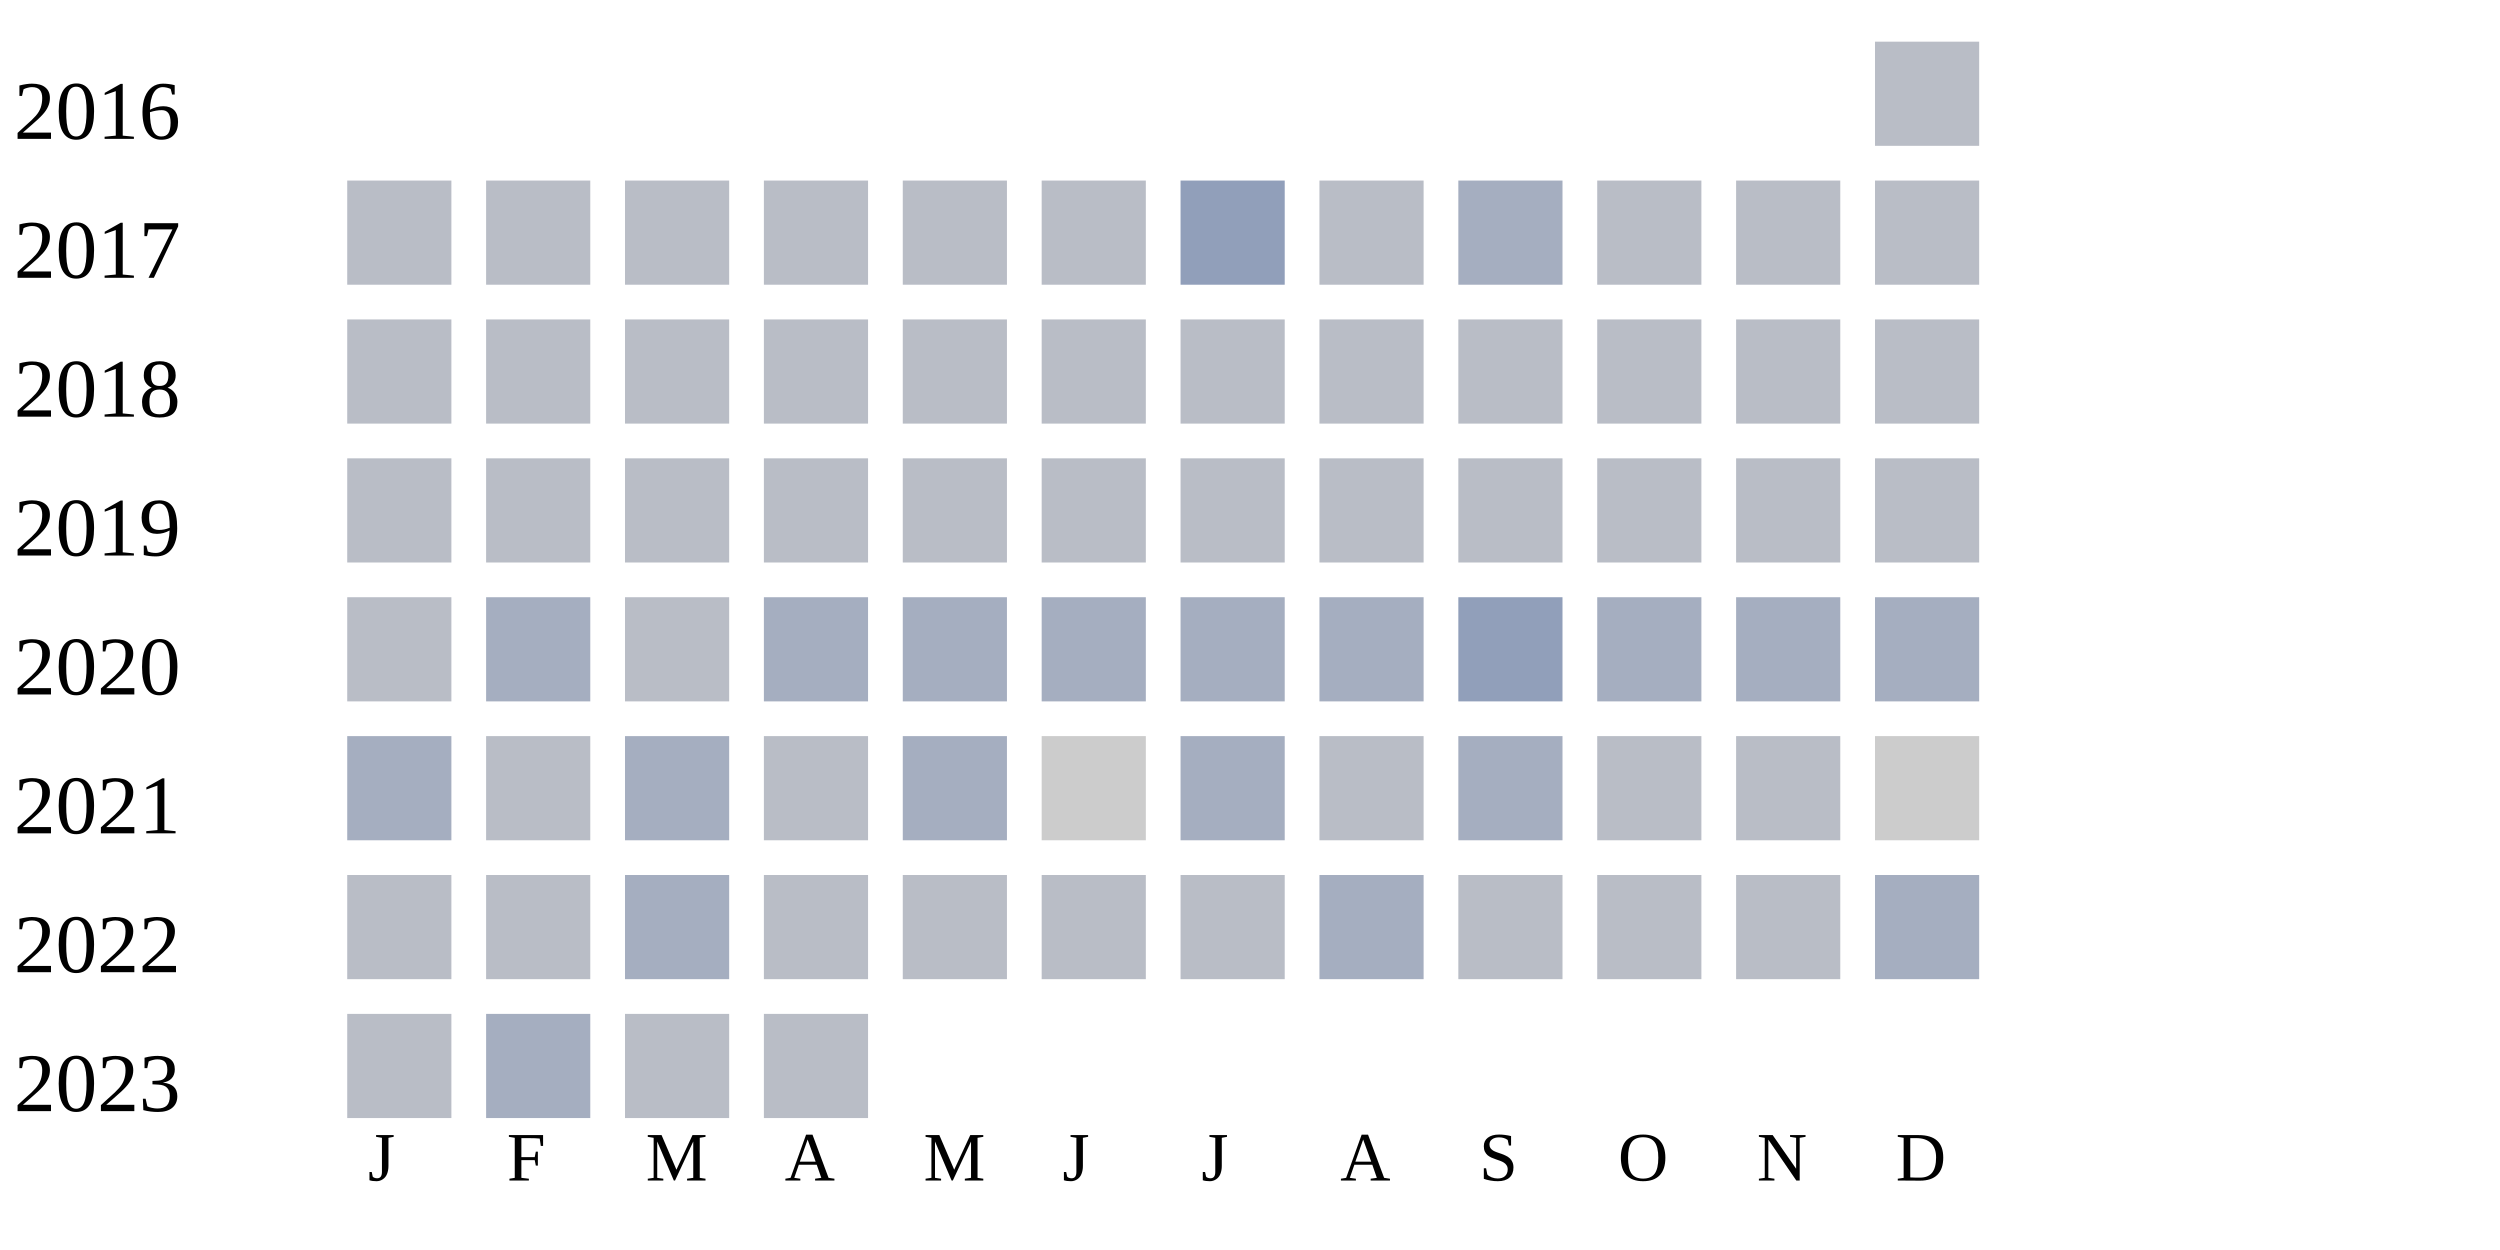
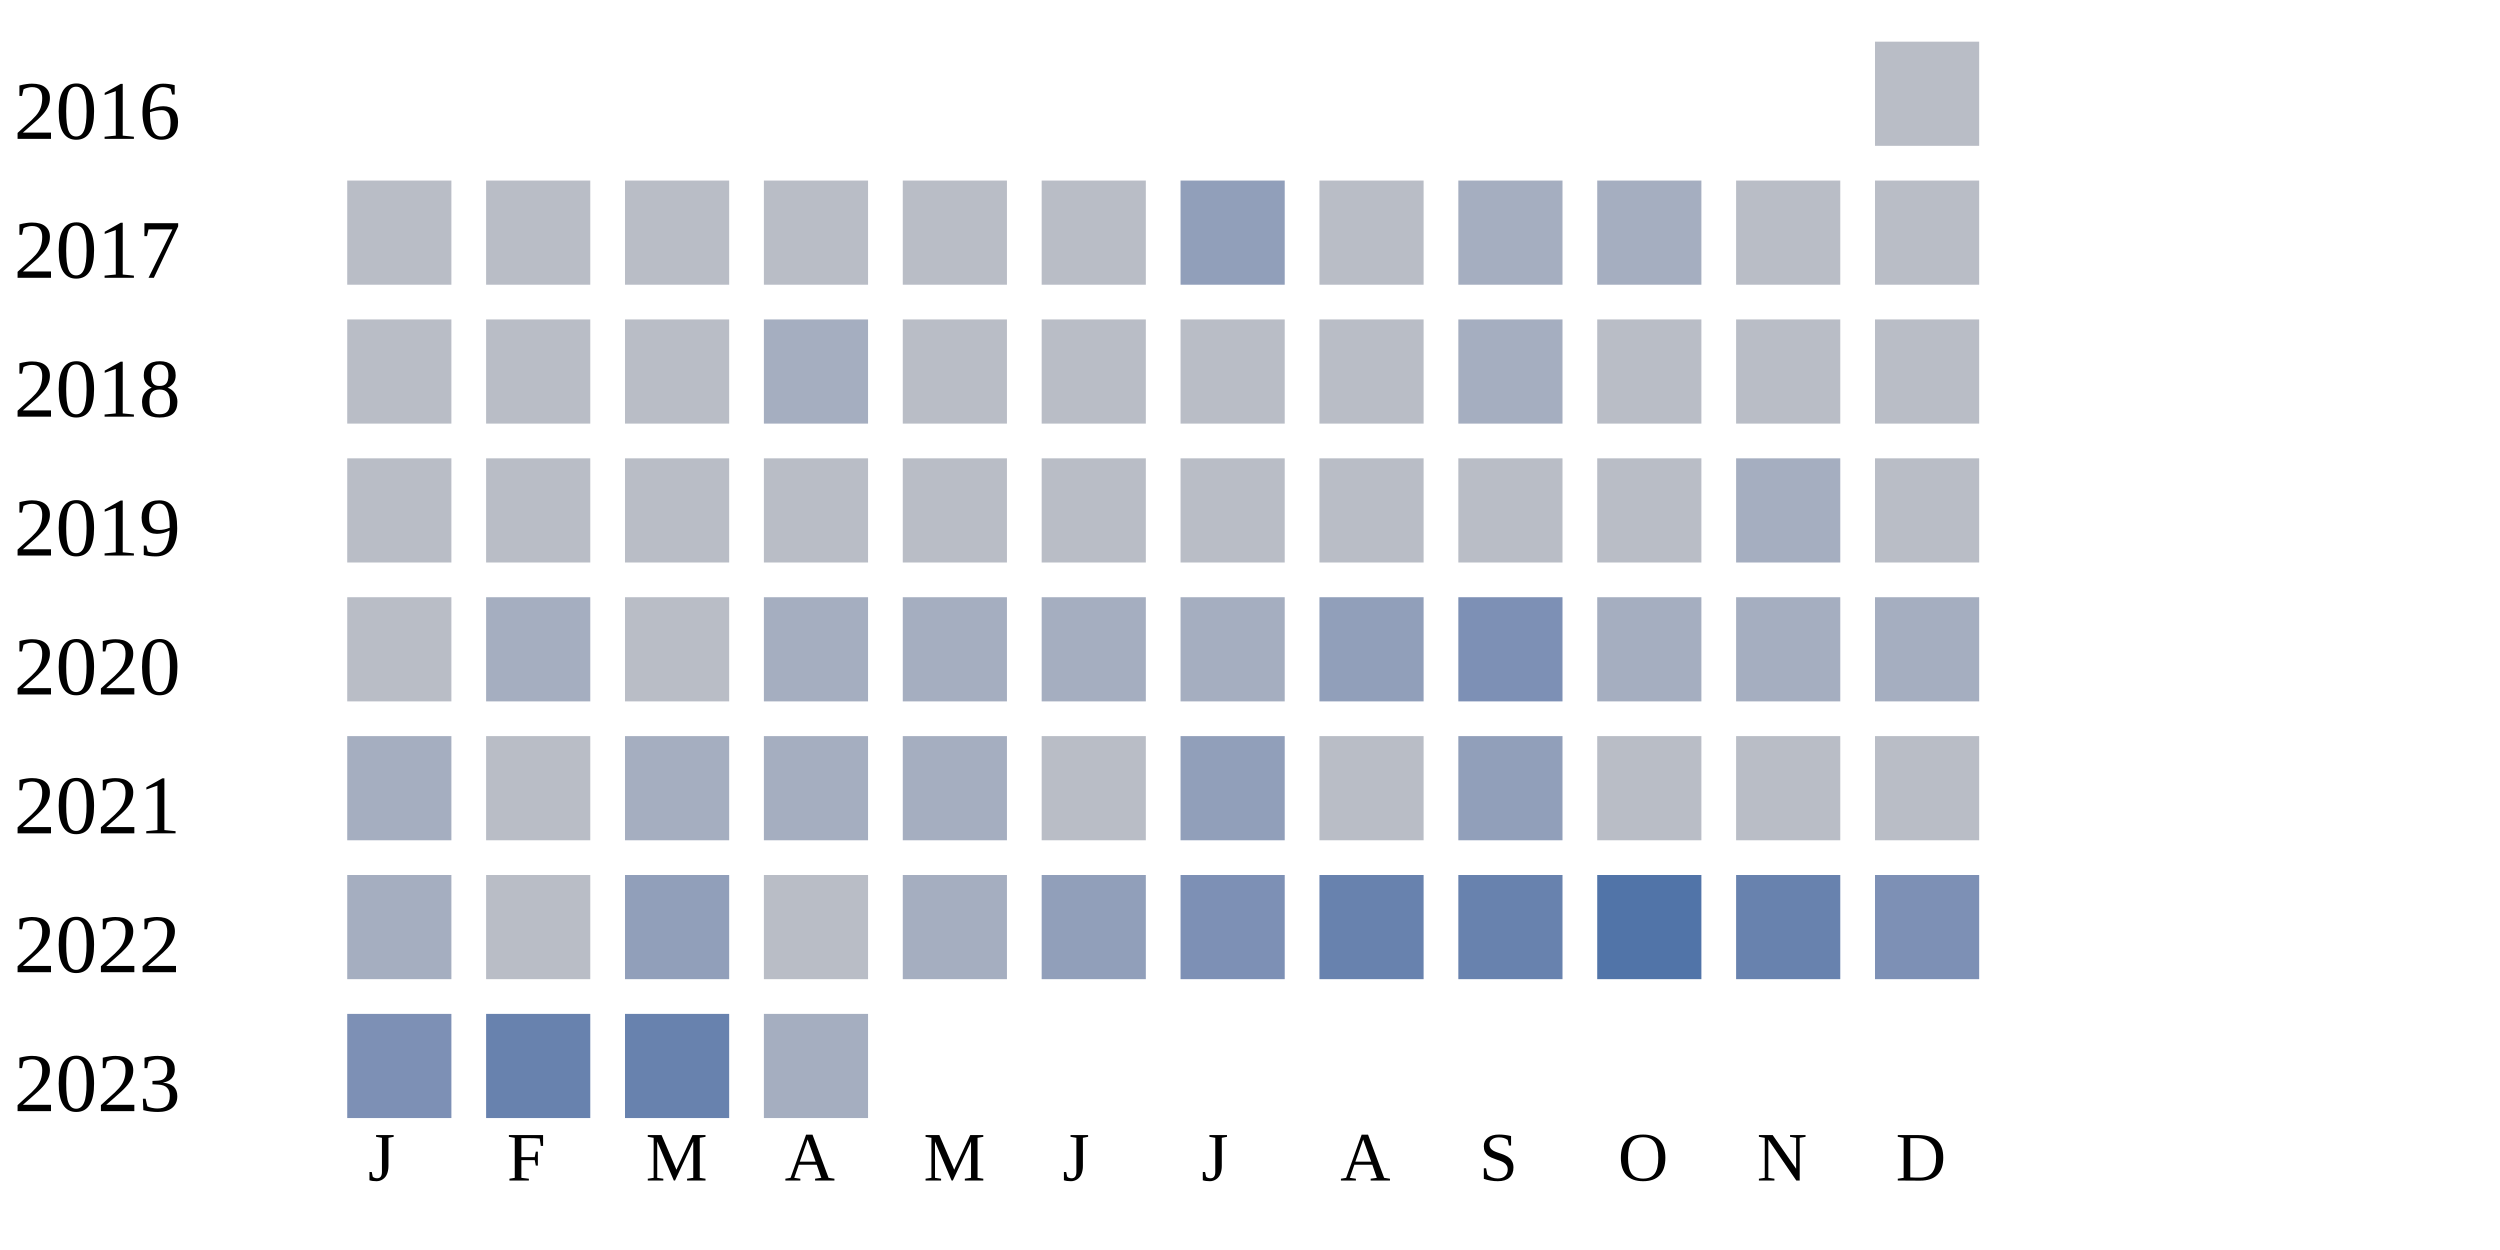
<svg xmlns="http://www.w3.org/2000/svg" width="360" height="180">
  <g transform="translate(0 0)">
    <text x="2" y="20">2016</text>
    <rect x="270" y="6" width="15" height="15" fill="#b9bdc6" />
  </g>
  <g transform="translate(0 20)">
    <text x="2" y="20">2017</text>
    <rect x="50" y="6" width="15" height="15" fill="#b9bdc6" />
    <rect x="70" y="6" width="15" height="15" fill="#b9bdc6" />
    <rect x="90" y="6" width="15" height="15" fill="#b9bdc6" />
    <rect x="110" y="6" width="15" height="15" fill="#b9bdc6" />
    <rect x="130" y="6" width="15" height="15" fill="#b9bdc6" />
    <rect x="150" y="6" width="15" height="15" fill="#b9bdc6" />
    <rect x="170" y="6" width="15" height="15" fill="#919fba" />
    <rect x="190" y="6" width="15" height="15" fill="#b9bdc6" />
    <rect x="210" y="6" width="15" height="15" fill="#a5aec0" />
-     <rect x="230" y="6" width="15" height="15" fill="#b9bdc6" />
+     <rect x="230" y="6" width="15" height="15" fill="#a5aec0" />
    <rect x="250" y="6" width="15" height="15" fill="#b9bdc6" />
    <rect x="270" y="6" width="15" height="15" fill="#b9bdc6" />
  </g>
  <g transform="translate(0 40)">
    <text x="2" y="20">2018</text>
    <rect x="50" y="6" width="15" height="15" fill="#b9bdc6" />
    <rect x="70" y="6" width="15" height="15" fill="#b9bdc6" />
    <rect x="90" y="6" width="15" height="15" fill="#b9bdc6" />
-     <rect x="110" y="6" width="15" height="15" fill="#b9bdc6" />
+     <rect x="110" y="6" width="15" height="15" fill="#a5aec0" />
    <rect x="130" y="6" width="15" height="15" fill="#b9bdc6" />
    <rect x="150" y="6" width="15" height="15" fill="#b9bdc6" />
    <rect x="170" y="6" width="15" height="15" fill="#b9bdc6" />
    <rect x="190" y="6" width="15" height="15" fill="#b9bdc6" />
-     <rect x="210" y="6" width="15" height="15" fill="#b9bdc6" />
+     <rect x="210" y="6" width="15" height="15" fill="#a5aec0" />
    <rect x="230" y="6" width="15" height="15" fill="#b9bdc6" />
    <rect x="250" y="6" width="15" height="15" fill="#b9bdc6" />
    <rect x="270" y="6" width="15" height="15" fill="#b9bdc6" />
  </g>
  <g transform="translate(0 60)">
    <text x="2" y="20">2019</text>
    <rect x="50" y="6" width="15" height="15" fill="#b9bdc6" />
    <rect x="70" y="6" width="15" height="15" fill="#b9bdc6" />
    <rect x="90" y="6" width="15" height="15" fill="#b9bdc6" />
    <rect x="110" y="6" width="15" height="15" fill="#b9bdc6" />
    <rect x="130" y="6" width="15" height="15" fill="#b9bdc6" />
    <rect x="150" y="6" width="15" height="15" fill="#b9bdc6" />
    <rect x="170" y="6" width="15" height="15" fill="#b9bdc6" />
    <rect x="190" y="6" width="15" height="15" fill="#b9bdc6" />
    <rect x="210" y="6" width="15" height="15" fill="#b9bdc6" />
    <rect x="230" y="6" width="15" height="15" fill="#b9bdc6" />
-     <rect x="250" y="6" width="15" height="15" fill="#b9bdc6" />
+     <rect x="250" y="6" width="15" height="15" fill="#a5aec0" />
    <rect x="270" y="6" width="15" height="15" fill="#b9bdc6" />
  </g>
  <g transform="translate(0 80)">
    <text x="2" y="20">2020</text>
    <rect x="50" y="6" width="15" height="15" fill="#b9bdc6" />
    <rect x="70" y="6" width="15" height="15" fill="#a5aec0" />
    <rect x="90" y="6" width="15" height="15" fill="#b9bdc6" />
    <rect x="110" y="6" width="15" height="15" fill="#a5aec0" />
    <rect x="130" y="6" width="15" height="15" fill="#a5aec0" />
    <rect x="150" y="6" width="15" height="15" fill="#a5aec0" />
    <rect x="170" y="6" width="15" height="15" fill="#a5aec0" />
-     <rect x="190" y="6" width="15" height="15" fill="#a5aec0" />
-     <rect x="210" y="6" width="15" height="15" fill="#919fba" />
+     <rect x="190" y="6" width="15" height="15" fill="#919fba" />
+     <rect x="210" y="6" width="15" height="15" fill="#7d90b5" />
    <rect x="230" y="6" width="15" height="15" fill="#a5aec0" />
    <rect x="250" y="6" width="15" height="15" fill="#a5aec0" />
    <rect x="270" y="6" width="15" height="15" fill="#a5aec0" />
  </g>
  <g transform="translate(0 100)">
    <text x="2" y="20">2021</text>
    <rect x="50" y="6" width="15" height="15" fill="#a5aec0" />
    <rect x="70" y="6" width="15" height="15" fill="#b9bdc6" />
    <rect x="90" y="6" width="15" height="15" fill="#a5aec0" />
-     <rect x="110" y="6" width="15" height="15" fill="#b9bdc6" />
+     <rect x="110" y="6" width="15" height="15" fill="#a5aec0" />
    <rect x="130" y="6" width="15" height="15" fill="#a5aec0" />
-     <rect x="150" y="6" width="15" height="15" fill="#cccccc" />
-     <rect x="170" y="6" width="15" height="15" fill="#a5aec0" />
+     <rect x="150" y="6" width="15" height="15" fill="#b9bdc6" />
+     <rect x="170" y="6" width="15" height="15" fill="#919fba" />
    <rect x="190" y="6" width="15" height="15" fill="#b9bdc6" />
-     <rect x="210" y="6" width="15" height="15" fill="#a5aec0" />
+     <rect x="210" y="6" width="15" height="15" fill="#919fba" />
    <rect x="230" y="6" width="15" height="15" fill="#b9bdc6" />
    <rect x="250" y="6" width="15" height="15" fill="#b9bdc6" />
-     <rect x="270" y="6" width="15" height="15" fill="#cccccc" />
+     <rect x="270" y="6" width="15" height="15" fill="#b9bdc6" />
  </g>
  <g transform="translate(0 120)">
    <text x="2" y="20">2022</text>
-     <rect x="50" y="6" width="15" height="15" fill="#b9bdc6" />
+     <rect x="50" y="6" width="15" height="15" fill="#a5aec0" />
    <rect x="70" y="6" width="15" height="15" fill="#b9bdc6" />
-     <rect x="90" y="6" width="15" height="15" fill="#a5aec0" />
+     <rect x="90" y="6" width="15" height="15" fill="#919fba" />
    <rect x="110" y="6" width="15" height="15" fill="#b9bdc6" />
-     <rect x="130" y="6" width="15" height="15" fill="#b9bdc6" />
-     <rect x="150" y="6" width="15" height="15" fill="#b9bdc6" />
-     <rect x="170" y="6" width="15" height="15" fill="#b9bdc6" />
-     <rect x="190" y="6" width="15" height="15" fill="#a5aec0" />
-     <rect x="210" y="6" width="15" height="15" fill="#b9bdc6" />
-     <rect x="230" y="6" width="15" height="15" fill="#b9bdc6" />
-     <rect x="250" y="6" width="15" height="15" fill="#b9bdc6" />
-     <rect x="270" y="6" width="15" height="15" fill="#a5aec0" />
+     <rect x="130" y="6" width="15" height="15" fill="#a5aec0" />
+     <rect x="150" y="6" width="15" height="15" fill="#919fba" />
+     <rect x="170" y="6" width="15" height="15" fill="#7d90b5" />
+     <rect x="190" y="6" width="15" height="15" fill="#6882ae" />
+     <rect x="210" y="6" width="15" height="15" fill="#6882ae" />
+     <rect x="230" y="6" width="15" height="15" fill="#5174a8" />
+     <rect x="250" y="6" width="15" height="15" fill="#6882ae" />
+     <rect x="270" y="6" width="15" height="15" fill="#7d90b5" />
  </g>
  <g transform="translate(0 140)">
    <text x="2" y="20">2023</text>
-     <rect x="50" y="6" width="15" height="15" fill="#b9bdc6" />
-     <rect x="70" y="6" width="15" height="15" fill="#a5aec0" />
-     <rect x="90" y="6" width="15" height="15" fill="#b9bdc6" />
-     <rect x="110" y="6" width="15" height="15" fill="#b9bdc6" />
+     <rect x="50" y="6" width="15" height="15" fill="#7d90b5" />
+     <rect x="70" y="6" width="15" height="15" fill="#6882ae" />
+     <rect x="90" y="6" width="15" height="15" fill="#6882ae" />
+     <rect x="110" y="6" width="15" height="15" fill="#a5aec0" />
  </g>
  <text style="font-size: 10px; text-align: center" x="53" y="170">J</text>
  <text style="font-size: 10px; text-align: center" x="73" y="170">F</text>
  <text style="font-size: 10px; text-align: center" x="93" y="170">M</text>
  <text style="font-size: 10px; text-align: center" x="113" y="170">A</text>
  <text style="font-size: 10px; text-align: center" x="133" y="170">M</text>
  <text style="font-size: 10px; text-align: center" x="153" y="170">J</text>
  <text style="font-size: 10px; text-align: center" x="173" y="170">J</text>
  <text style="font-size: 10px; text-align: center" x="193" y="170">A</text>
  <text style="font-size: 10px; text-align: center" x="213" y="170">S</text>
  <text style="font-size: 10px; text-align: center" x="233" y="170">O</text>
  <text style="font-size: 10px; text-align: center" x="253" y="170">N</text>
  <text style="font-size: 10px; text-align: center" x="273" y="170">D</text>
  <text style="font-size: 10px;" x="155" y="189">Less</text>
  <rect fill="#b9bdc6" width="10" height="10" x="180" y="180" />
  <rect fill="#919fba" width="10" height="10" x="195" y="180" />
  <rect fill="#6882ae" width="10" height="10" x="210" y="180" />
  <rect fill="#005a9c" width="10" height="10" x="225" y="180" />
  <text x="240" y="189" style="font-size: 10px;">More</text>
</svg>
